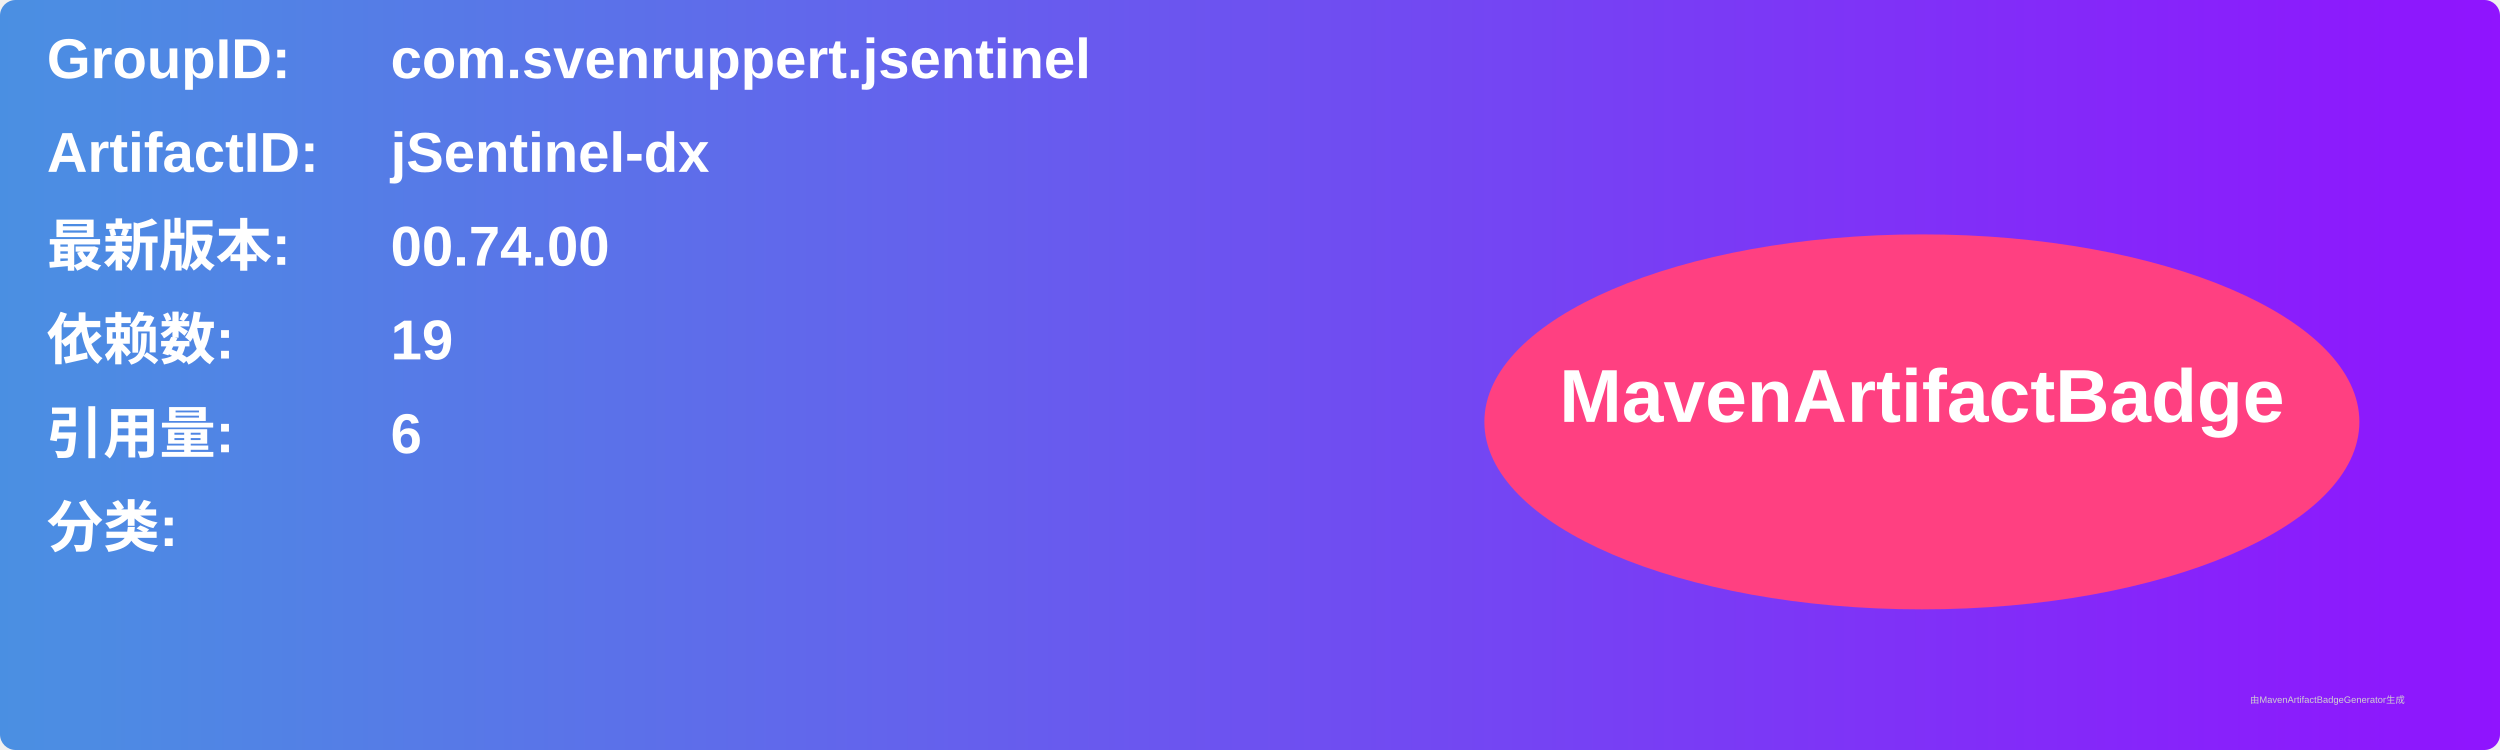
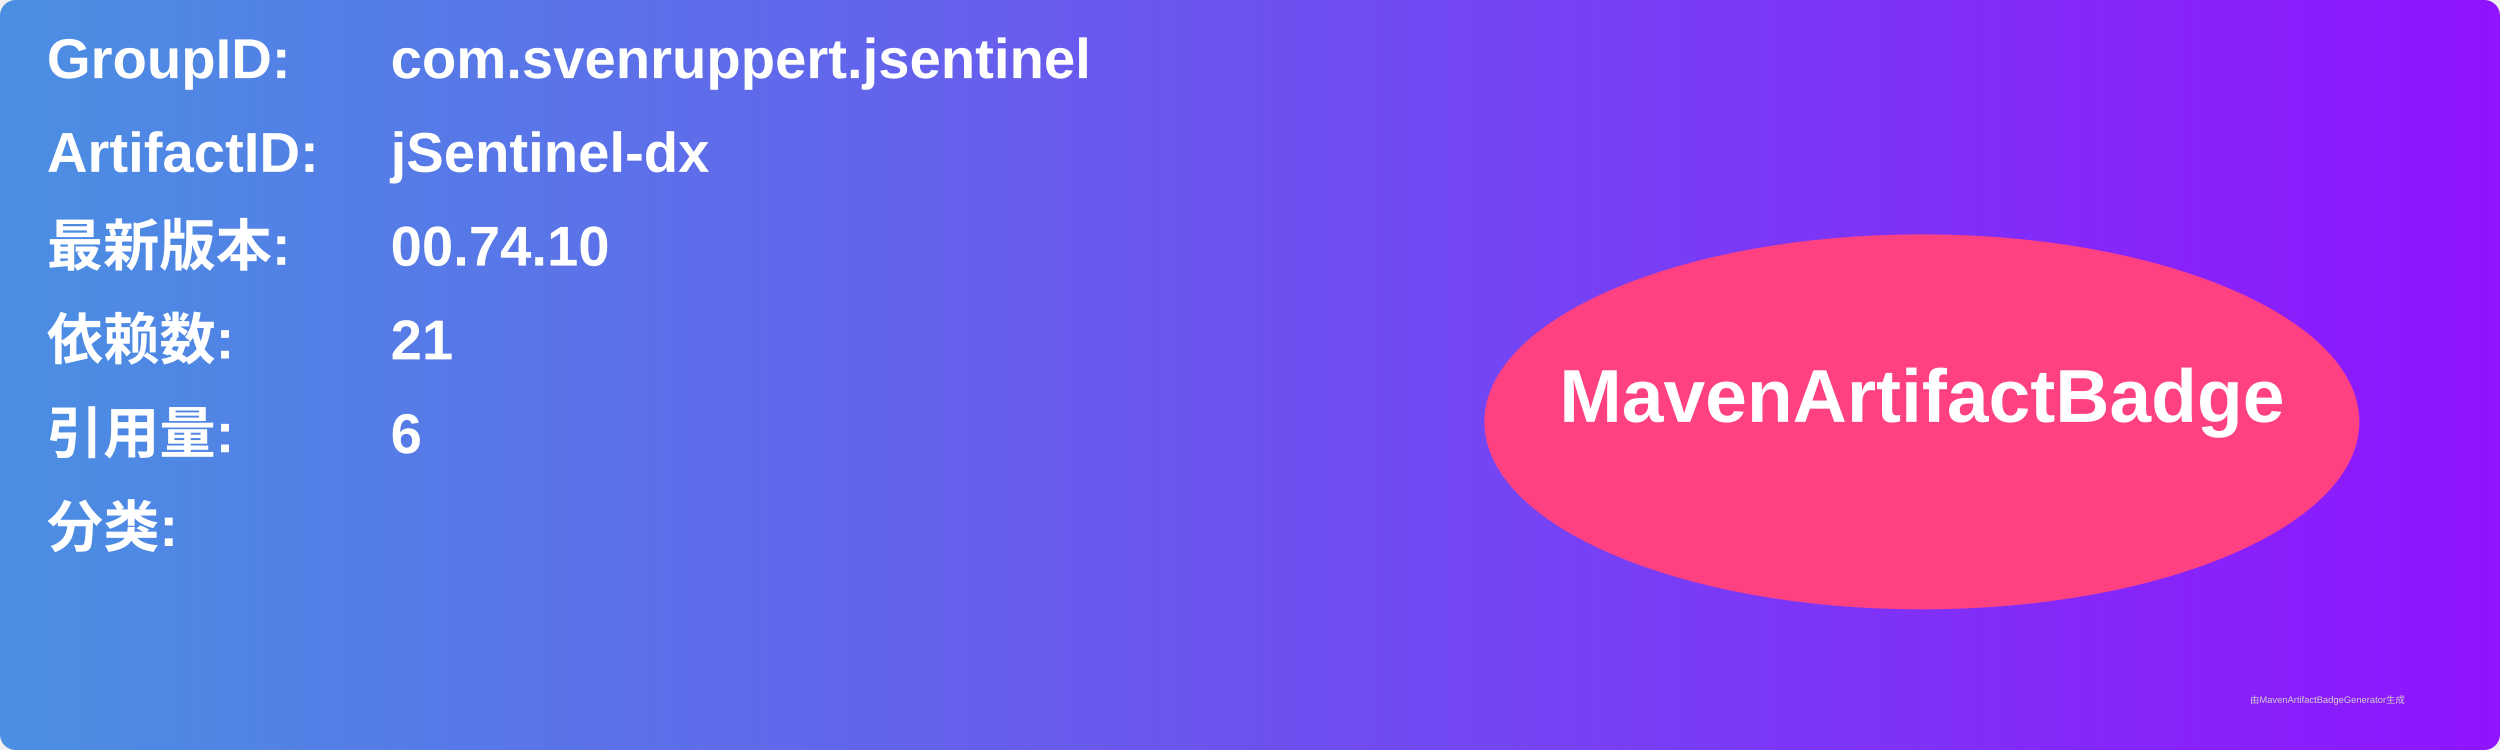
<svg xmlns="http://www.w3.org/2000/svg" width="800" height="240" viewBox="0 0 800 240">
  <linearGradient id="grad" x1="0%" y1="0%" x2="100%" y2="0%">
    <stop offset="0%" stop-color="#4a90e2" />
    <stop offset="100%" stop-color="#9013fe" />
  </linearGradient>
  <rect width="100%" height="100%" rx="5" ry="5" fill="url(#grad)" />
  <g transform="translate(15, 15)">
    <text x="0" y="10" font-family="Arial" font-size="18" fill="white" font-weight="bold" width="260">GroupID:</text>
    <text x="110" y="10" font-family="Arial" font-size="18" fill="white" font-weight="bold" width="460">com.svenruppert.jsentinel</text>
    <text x="0" y="40" font-family="Arial" font-size="18" fill="white" font-weight="bold" width="260">ArtifactID:</text>
    <text x="110" y="40" font-family="Arial" font-size="18" fill="white" font-weight="bold" width="460">jSentinel-dx</text>
    <text x="0" y="70" font-family="Arial" font-size="18" fill="white" font-weight="bold">最新版本:</text>
    <text x="110" y="70" font-family="Arial" font-size="18" fill="white" font-weight="bold">
-       <tspan font-weight="bold">00.74.00</tspan>
+       <tspan font-weight="bold">00.74.10</tspan>
    </text>
    <text x="0" y="100" font-family="Arial" font-size="18" fill="white" font-weight="bold">依赖数: </text>
    <text x="110" y="100" font-family="Arial" font-size="18" fill="white">
-       <tspan font-weight="bold">19</tspan>
+       <tspan font-weight="bold">21</tspan>
    </text>
    <text x="0" y="130" font-family="Arial" font-size="18" fill="white" font-weight="bold">引用量: </text>
    <text x="110" y="130" font-family="Arial" font-size="18" fill="white">
      <tspan font-weight="bold">6</tspan>
    </text>
    <text x="0" y="160" font-family="Arial" font-size="18" fill="white" font-weight="bold">分类:</text>
    <text x="10" y="190" font-family="Arial" font-size="10" fill="white">
      <tspan font-weight="bold" />
    </text>
    <ellipse cx="600" cy="120" rx="140" ry="60" fill="#ff4081" />
    <text x="600" y="120" text-anchor="middle" font-family="Arial" font-size="24" fill="white" font-weight="bold">MavenArtifactBadge</text>
  </g>
  <text x="720" y="225" font-family="Arial" font-size="3" fill="#d0d0d0">由MavenArtifactBadgeGenerator生成</text>
</svg>
